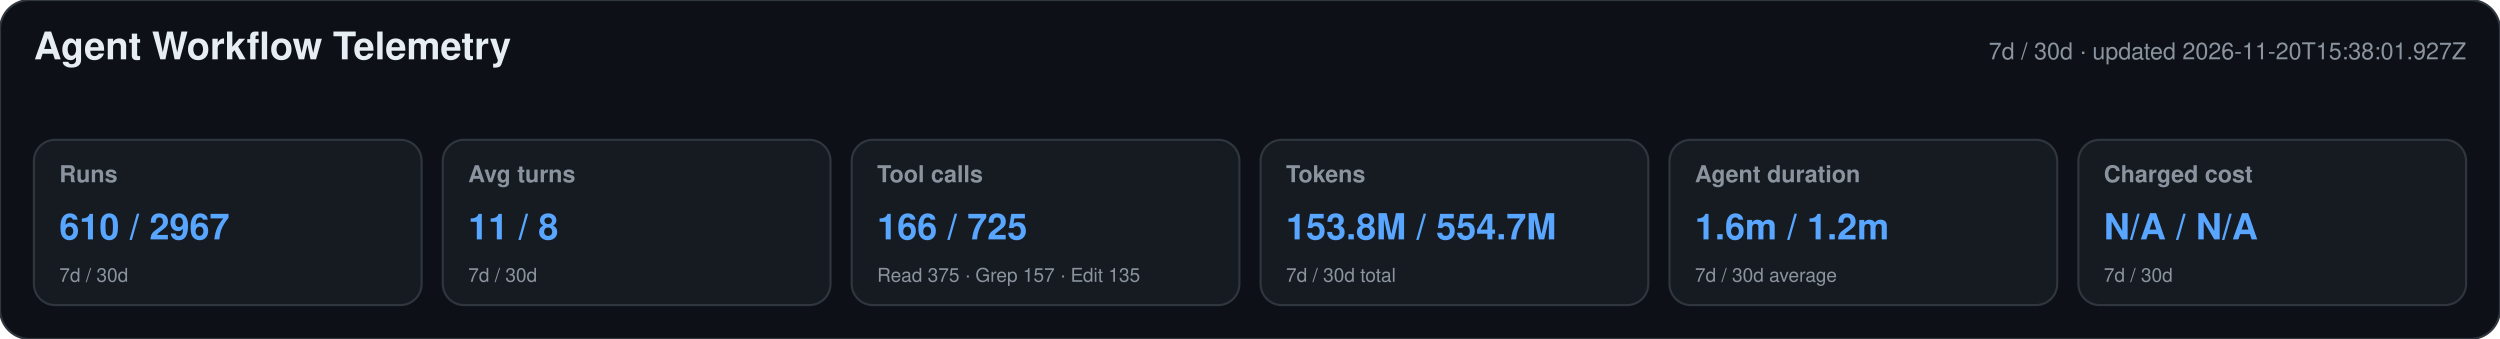
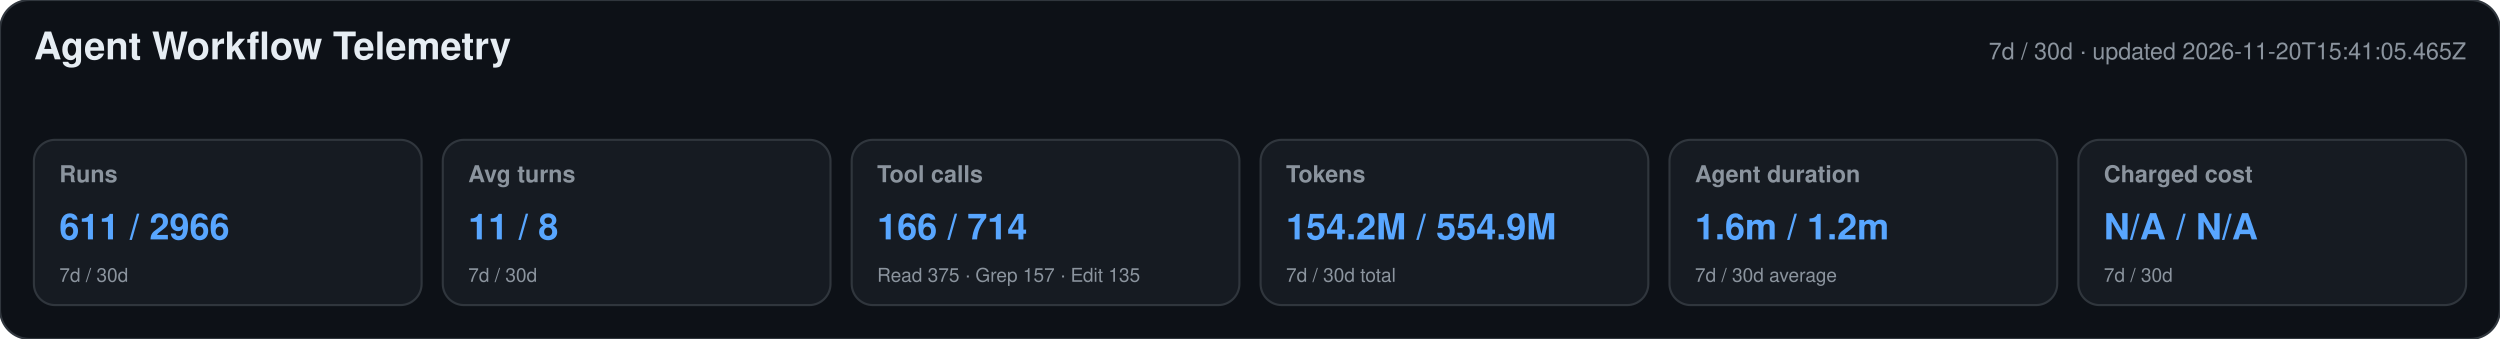
<svg xmlns="http://www.w3.org/2000/svg" width="1180" height="160" viewBox="0 0 1180 160" role="img" aria-labelledby="title desc">
  <style>text{font-family:-apple-system,BlinkMacSystemFont,"Segoe UI",Helvetica,Arial,sans-serif}.heading{font-size:18px;font-weight:650;fill:#e6edf3}.meta,.label,.secondary{fill:#8b949e}.meta,.label{font-size:11px}.label{font-weight:600}.primary{font-size:17px;font-weight:700;fill:#58a6ff}.secondary{font-size:9px}</style>
  <rect width="1180" height="160" rx="14" fill="#0d1117" stroke="#30363d" />
  <text x="16" y="28" class="heading">Agent Workflow Telemetry</text>
-   <text x="1164" y="28" text-anchor="end" class="meta">7d / 30d · updated 2026-11-20T15:38:01.927Z</text>
+   <text x="1164" y="28" text-anchor="end" class="meta">7d / 30d · updated 2026-11-20T15:41:05.465Z</text>
  <g>
    <rect x="16" y="66" width="183" height="78" rx="10" fill="#161b22" stroke="#30363d" />
    <text x="28" y="86" class="label">Runs</text>
-     <text x="28" y="113" class="primary">610 / 2967</text>
+     <text x="28" y="113" class="primary">611 / 2966</text>
    <text x="28" y="133" class="secondary">7d / 30d</text>
  </g>
  <g>
    <rect x="209" y="66" width="183" height="78" rx="10" fill="#161b22" stroke="#30363d" />
    <text x="221" y="86" class="label">Avg turns</text>
    <text x="221" y="113" class="primary">11 / 8</text>
    <text x="221" y="133" class="secondary">7d / 30d</text>
  </g>
  <g>
    <rect x="402" y="66" width="183" height="78" rx="10" fill="#161b22" stroke="#30363d" />
    <text x="414" y="86" class="label">Tool calls</text>
-     <text x="414" y="113" class="primary">166 / 725</text>
+     <text x="414" y="113" class="primary">166 / 714</text>
    <text x="414" y="133" class="secondary">Read 375 · Grep 157 · Edit 135</text>
  </g>
  <g>
    <rect x="595" y="66" width="183" height="78" rx="10" fill="#161b22" stroke="#30363d" />
    <text x="607" y="86" class="label">Tokens</text>
-     <text x="607" y="113" class="primary">153.8M / 554.7M</text>
+     <text x="607" y="113" class="primary">154.2M / 554.9M</text>
    <text x="607" y="133" class="secondary">7d / 30d total</text>
  </g>
  <g>
    <rect x="788" y="66" width="183" height="78" rx="10" fill="#161b22" stroke="#30363d" />
    <text x="800" y="86" class="label">Agent duration</text>
    <text x="800" y="113" class="primary">1.6m / 1.2m</text>
    <text x="800" y="133" class="secondary">7d / 30d average</text>
  </g>
  <g>
    <rect x="981" y="66" width="183" height="78" rx="10" fill="#161b22" stroke="#30363d" />
    <text x="993" y="86" class="label">Charged cost</text>
    <text x="993" y="113" class="primary">N/A / N/A</text>
    <text x="993" y="133" class="secondary">7d / 30d</text>
  </g>
</svg>
